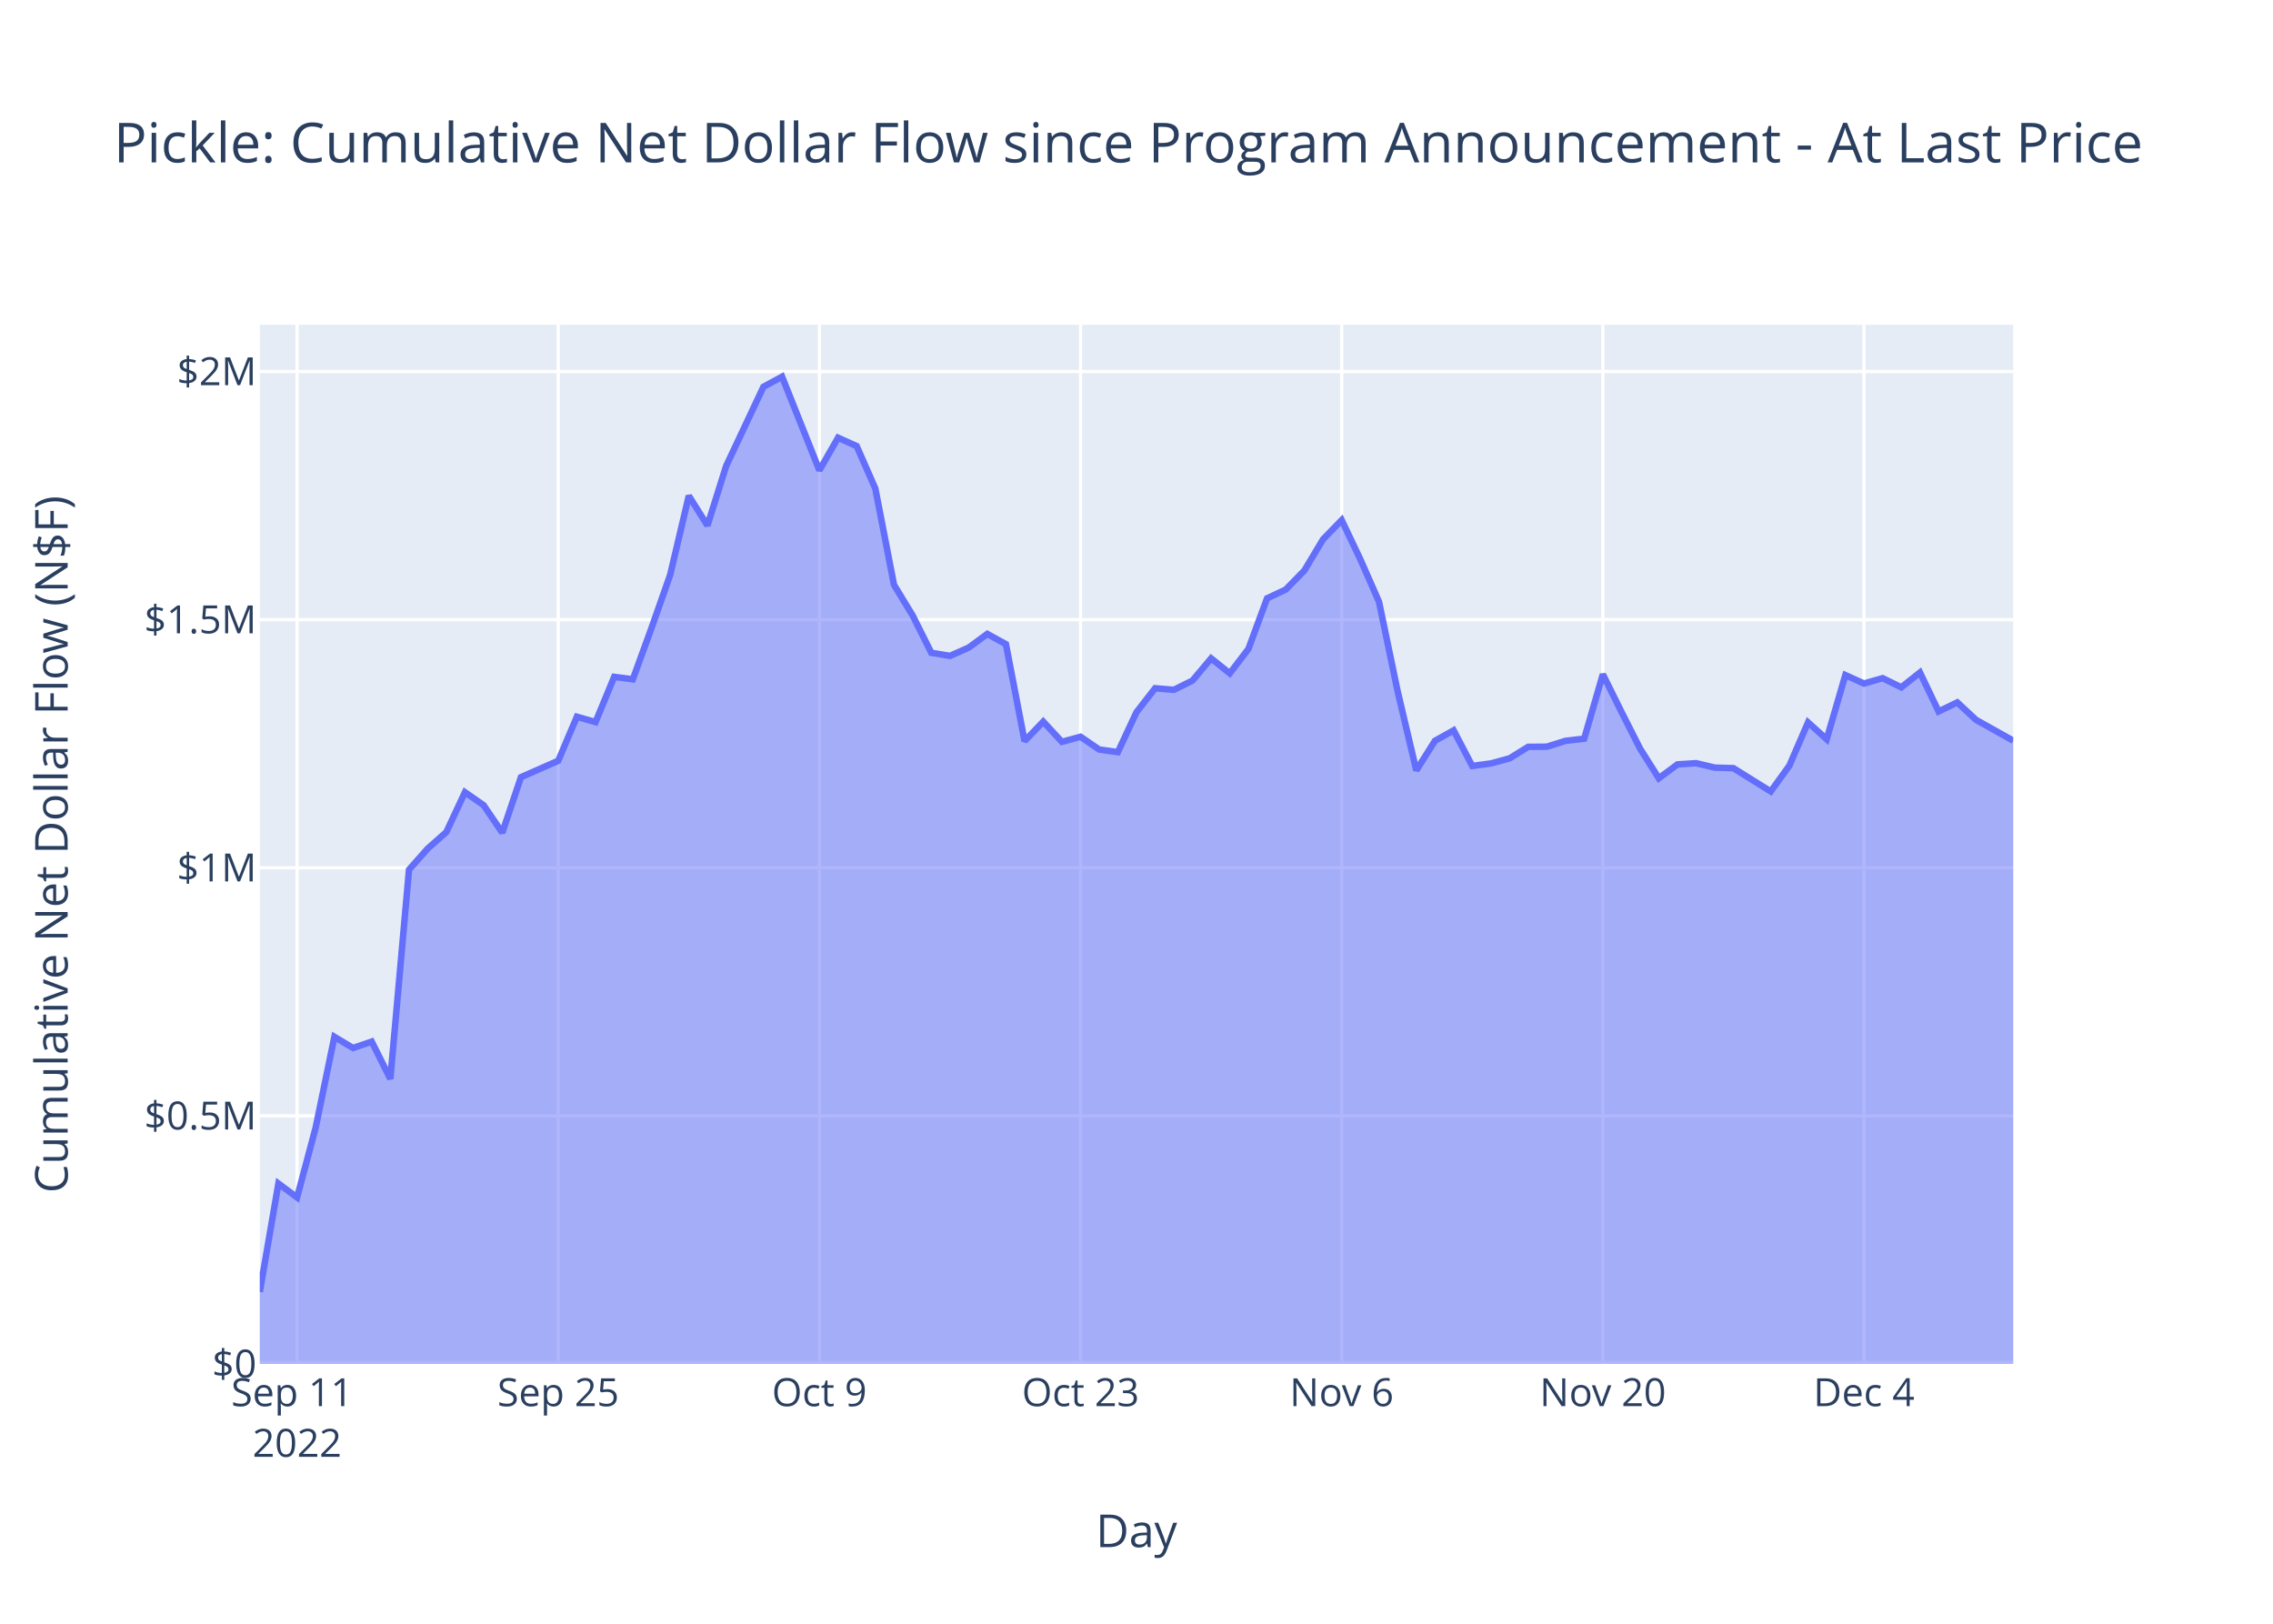
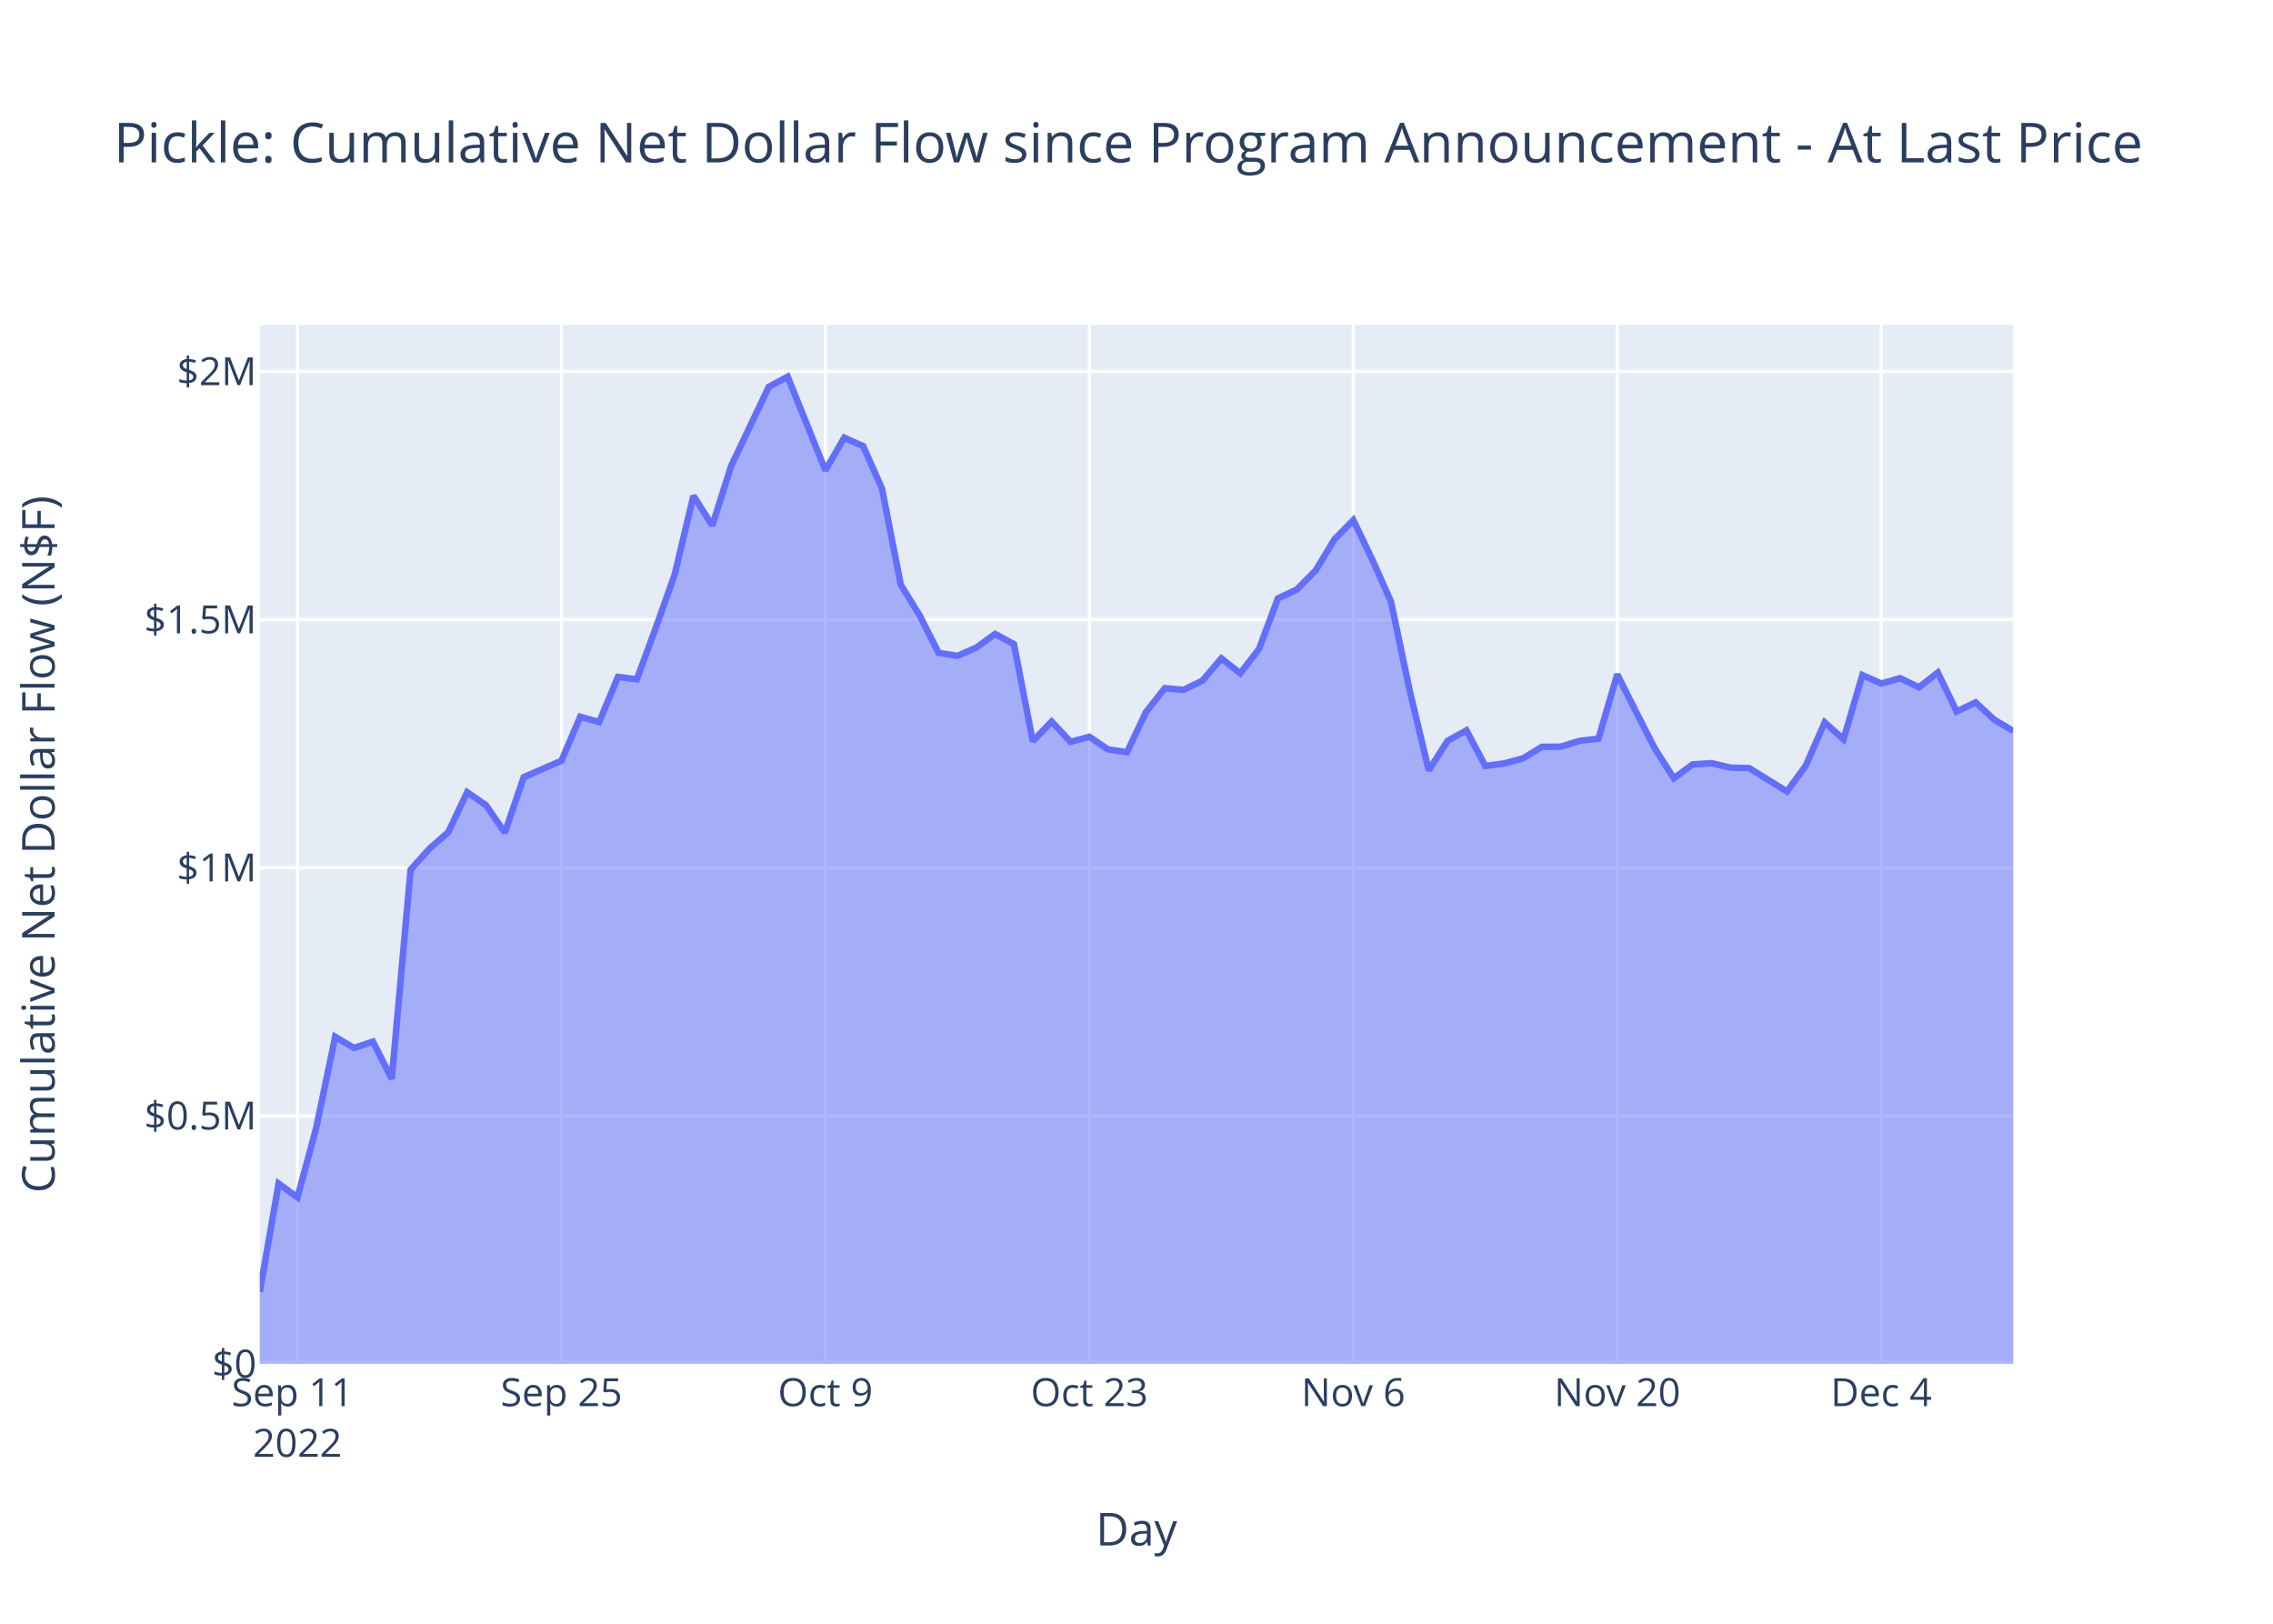
<svg xmlns="http://www.w3.org/2000/svg" class="main-svg" width="700" height="500" style="" viewBox="0 0 700 500">
  <rect x="0" y="0" width="700" height="500" style="fill: rgb(255, 255, 255); fill-opacity: 1;" />
-   <defs id="defs-bfe3b0">
+   <defs id="defs-e35ca0">
    <g class="clips">
-       <clipPath id="clipbfe3b0xyplot" class="plotclip">
+       <clipPath id="clipe35ca0xyplot" class="plotclip">
        <rect width="540" height="320" />
      </clipPath>
-       <clipPath class="axesclip" id="clipbfe3b0x">
+       <clipPath class="axesclip" id="clipe35ca0x">
        <rect x="80" y="0" width="540" height="500" />
      </clipPath>
-       <clipPath class="axesclip" id="clipbfe3b0y">
+       <clipPath class="axesclip" id="clipe35ca0y">
        <rect x="0" y="100" width="700" height="320" />
      </clipPath>
-       <clipPath class="axesclip" id="clipbfe3b0xy">
+       <clipPath class="axesclip" id="clipe35ca0xy">
        <rect x="80" y="100" width="540" height="320" />
      </clipPath>
    </g>
    <g class="gradients" />
    <g class="patterns" />
  </defs>
  <g class="bglayer">
    <rect class="bg" x="80" y="100" width="540" height="320" style="fill: rgb(229, 236, 246); fill-opacity: 1; stroke-width: 0;" />
  </g>
  <g class="layer-below">
    <g class="imagelayer" />
    <g class="shapelayer" />
  </g>
  <g class="cartesianlayer">
    <g class="subplot xy">
      <g class="layer-subplot">
        <g class="shapelayer" />
        <g class="imagelayer" />
      </g>
      <g class="minor-gridlayer">
        <g class="x" />
        <g class="y" />
      </g>
      <g class="gridlayer">
        <g class="x">
-           <path class="xgrid crisp" transform="translate(91.49,0)" d="M0,100v320" style="stroke: rgb(255, 255, 255); stroke-opacity: 1; stroke-width: 1px;" />
-           <path class="xgrid crisp" transform="translate(171.91,0)" d="M0,100v320" style="stroke: rgb(255, 255, 255); stroke-opacity: 1; stroke-width: 1px;" />
-           <path class="xgrid crisp" transform="translate(252.34,0)" d="M0,100v320" style="stroke: rgb(255, 255, 255); stroke-opacity: 1; stroke-width: 1px;" />
-           <path class="xgrid crisp" transform="translate(332.77,0)" d="M0,100v320" style="stroke: rgb(255, 255, 255); stroke-opacity: 1; stroke-width: 1px;" />
-           <path class="xgrid crisp" transform="translate(413.19,0)" d="M0,100v320" style="stroke: rgb(255, 255, 255); stroke-opacity: 1; stroke-width: 1px;" />
-           <path class="xgrid crisp" transform="translate(493.62,0)" d="M0,100v320" style="stroke: rgb(255, 255, 255); stroke-opacity: 1; stroke-width: 1px;" />
-           <path class="xgrid crisp" transform="translate(574.04,0)" d="M0,100v320" style="stroke: rgb(255, 255, 255); stroke-opacity: 1; stroke-width: 1px;" />
+           <path class="xgrid crisp" transform="translate(91.61,0)" d="M0,100v320" style="stroke: rgb(255, 255, 255); stroke-opacity: 1; stroke-width: 1px;" />
+           <path class="xgrid crisp" transform="translate(172.9,0)" d="M0,100v320" style="stroke: rgb(255, 255, 255); stroke-opacity: 1; stroke-width: 1px;" />
+           <path class="xgrid crisp" transform="translate(254.19,0)" d="M0,100v320" style="stroke: rgb(255, 255, 255); stroke-opacity: 1; stroke-width: 1px;" />
+           <path class="xgrid crisp" transform="translate(335.48,0)" d="M0,100v320" style="stroke: rgb(255, 255, 255); stroke-opacity: 1; stroke-width: 1px;" />
+           <path class="xgrid crisp" transform="translate(416.77,0)" d="M0,100v320" style="stroke: rgb(255, 255, 255); stroke-opacity: 1; stroke-width: 1px;" />
+           <path class="xgrid crisp" transform="translate(498.06,0)" d="M0,100v320" style="stroke: rgb(255, 255, 255); stroke-opacity: 1; stroke-width: 1px;" />
+           <path class="xgrid crisp" transform="translate(579.35,0)" d="M0,100v320" style="stroke: rgb(255, 255, 255); stroke-opacity: 1; stroke-width: 1px;" />
        </g>
        <g class="y">
          <path class="ygrid crisp" transform="translate(0,343.6)" d="M80,0h540" style="stroke: rgb(255, 255, 255); stroke-opacity: 1; stroke-width: 1px;" />
          <path class="ygrid crisp" transform="translate(0,267.21)" d="M80,0h540" style="stroke: rgb(255, 255, 255); stroke-opacity: 1; stroke-width: 1px;" />
          <path class="ygrid crisp" transform="translate(0,190.81)" d="M80,0h540" style="stroke: rgb(255, 255, 255); stroke-opacity: 1; stroke-width: 1px;" />
          <path class="ygrid crisp" transform="translate(0,114.41)" d="M80,0h540" style="stroke: rgb(255, 255, 255); stroke-opacity: 1; stroke-width: 1px;" />
        </g>
      </g>
      <g class="zerolinelayer">
        <path class="yzl zl crisp" transform="translate(0,420)" d="M80,0h540" style="stroke: rgb(255, 255, 255); stroke-opacity: 1; stroke-width: 2px;" />
      </g>
      <path class="xlines-below" />
      <path class="ylines-below" />
      <g class="overlines-below" />
      <g class="xaxislayer-below" />
      <g class="yaxislayer-below" />
      <g class="overaxes-below" />
-       <g class="plot" transform="translate(80,100)" clip-path="url(#clipbfe3b0xyplot)">
+       <g class="plot" transform="translate(80,100)" clip-path="url(#clipe35ca0xyplot)">
        <g class="scatterlayer mlayer">
-           <g class="trace scatter traceeb1011" style="stroke-miterlimit: 2;">
+           <g class="trace scatter trace6bcbc7" style="stroke-miterlimit: 2;">
            <g class="fills">
              <g>
-                 <path class="js-fill" d="M540,320L0,320L0,297.81L5.74,264.45L11.49,268.73L17.23,247.16L22.98,219.27L28.72,222.71L34.47,220.74L40.21,232.21L45.96,167.8L51.7,161.32L57.45,156.23L63.19,143.95L68.94,147.95L74.68,156.41L80.43,139.32L91.91,134.26L97.66,120.71L103.4,122.35L109.15,108.43L114.89,109.17L120.64,93.39L126.38,77.04L132.13,52.68L137.87,61.81L143.62,43.51L155.11,19.11L160.85,16L172.34,44.83L178.09,34.79L183.83,37.37L189.57,50.44L195.32,80.09L201.06,89.52L206.81,101.01L212.55,101.97L218.3,99.43L224.04,95.21L229.79,98.36L235.53,128.21L241.28,122.21L247.02,128.43L252.77,126.87L258.51,130.8L264.26,131.6L270,119.3L275.74,111.93L281.49,112.42L287.23,109.58L292.98,102.74L298.72,107.34L304.47,99.82L310.21,84.25L315.96,81.54L321.7,75.67L327.45,66.07L333.19,60.16L338.94,72.25L344.68,85.31L350.43,112.9L356.17,137.22L361.91,128.12L367.66,124.9L373.4,135.87L379.15,135.08L384.89,133.52L390.64,129.97L396.38,129.93L402.13,128.13L407.87,127.46L413.62,107.65L419.36,119.23L425.11,130.57L430.85,139.65L436.6,135.38L442.34,135.01L448.09,136.37L453.83,136.54L465.32,143.71L471.06,135.76L476.81,122.45L482.55,127.63L488.3,107.88L494.04,110.48L499.79,108.83L505.53,111.65L511.28,107.08L517.02,119.08L522.77,116.29L528.51,121.64L540,128.08" style="fill: rgb(99, 110, 250); fill-opacity: 0.5; stroke-width: 0;" />
+                 <path class="js-fill" d="M540,320L0,320L0,297.81L5.81,264.45L11.61,268.73L17.42,247.16L23.23,219.27L29.03,222.71L34.84,220.74L40.65,232.21L46.45,167.8L52.26,161.32L58.06,156.23L63.87,143.95L69.68,147.95L75.48,156.41L81.29,139.32L92.9,134.26L98.71,120.71L104.52,122.35L110.32,108.43L116.13,109.17L121.94,93.39L127.74,77.04L133.55,52.68L139.35,61.81L145.16,43.51L156.77,19.11L162.58,16L174.19,44.83L180,34.79L185.81,37.37L191.61,50.44L197.42,80.09L203.23,89.52L209.03,101.01L214.84,101.97L220.65,99.43L226.45,95.21L232.26,98.36L238.06,128.21L243.87,122.21L249.68,128.43L255.48,126.87L261.29,130.8L267.1,131.6L272.9,119.3L278.71,111.93L284.52,112.42L290.32,109.58L296.13,102.74L301.94,107.34L307.74,99.82L313.55,84.25L319.35,81.54L325.16,75.67L330.97,66.07L336.77,60.16L342.58,72.25L348.39,85.31L354.19,112.9L360,137.22L365.81,128.12L371.61,124.9L377.42,135.87L383.23,135.08L389.03,133.52L394.84,129.97L400.65,129.93L406.45,128.13L412.26,127.46L418.06,107.65L423.87,119.23L429.68,130.57L435.48,139.65L441.29,135.38L447.1,135.01L452.9,136.37L458.71,136.54L470.32,143.71L476.13,135.76L481.94,122.45L487.74,127.63L493.55,107.88L499.35,110.48L505.16,108.83L510.97,111.65L516.77,107.08L522.58,119.08L528.39,116.29L534.19,121.64L540,125.09" style="fill: rgb(99, 110, 250); fill-opacity: 0.5; stroke-width: 0;" />
              </g>
            </g>
            <g class="errorbars" />
            <g class="lines">
-               <path class="js-line" d="M0,297.81L5.74,264.45L11.49,268.73L17.23,247.16L22.98,219.27L28.72,222.71L34.47,220.74L40.21,232.21L45.96,167.8L51.7,161.32L57.45,156.23L63.19,143.95L68.94,147.95L74.68,156.41L80.43,139.32L91.91,134.26L97.66,120.71L103.4,122.35L109.15,108.43L114.89,109.17L120.64,93.39L126.38,77.04L132.13,52.68L137.87,61.81L143.62,43.51L155.11,19.11L160.85,16L172.34,44.83L178.09,34.79L183.83,37.37L189.57,50.44L195.32,80.09L201.06,89.52L206.81,101.01L212.55,101.97L218.3,99.43L224.04,95.21L229.79,98.36L235.53,128.21L241.28,122.21L247.02,128.43L252.77,126.87L258.51,130.8L264.26,131.6L270,119.3L275.74,111.93L281.49,112.42L287.23,109.58L292.98,102.74L298.72,107.34L304.47,99.82L310.21,84.25L315.96,81.54L321.7,75.67L327.45,66.07L333.19,60.16L338.94,72.25L344.68,85.31L350.43,112.9L356.17,137.22L361.91,128.12L367.66,124.9L373.4,135.87L379.15,135.08L384.89,133.52L390.64,129.97L396.38,129.93L402.13,128.13L407.87,127.46L413.62,107.65L419.36,119.23L425.11,130.57L430.85,139.65L436.6,135.38L442.34,135.01L448.09,136.37L453.83,136.54L465.32,143.71L471.06,135.76L476.81,122.45L482.55,127.63L488.3,107.88L494.04,110.48L499.79,108.83L505.53,111.65L511.28,107.08L517.02,119.08L522.77,116.29L528.51,121.64L540,128.08" style="vector-effect: non-scaling-stroke; fill: none; stroke: rgb(99, 110, 250); stroke-opacity: 1; stroke-width: 2px; opacity: 1;" />
+               <path class="js-line" d="M0,297.81L5.81,264.45L11.61,268.73L17.42,247.16L23.23,219.27L29.03,222.71L34.84,220.74L40.65,232.21L46.45,167.8L52.26,161.32L58.06,156.23L63.87,143.95L69.68,147.95L75.48,156.41L81.29,139.32L92.9,134.26L98.71,120.71L104.52,122.35L110.32,108.43L116.13,109.17L121.94,93.39L127.74,77.04L133.55,52.68L139.35,61.81L145.16,43.51L156.77,19.11L162.58,16L174.19,44.83L180,34.79L185.81,37.37L191.61,50.44L197.42,80.09L203.23,89.52L209.03,101.01L214.84,101.97L220.65,99.43L226.45,95.21L232.26,98.36L238.06,128.21L243.87,122.21L249.68,128.43L255.48,126.87L261.29,130.8L267.1,131.6L272.9,119.3L278.71,111.93L284.52,112.42L290.32,109.58L296.13,102.74L301.94,107.34L307.74,99.82L313.55,84.25L319.35,81.54L325.16,75.67L330.97,66.07L336.77,60.16L342.58,72.25L348.39,85.31L354.19,112.9L360,137.22L365.81,128.12L371.61,124.9L377.42,135.87L383.23,135.08L389.03,133.52L394.84,129.97L400.65,129.93L406.45,128.13L412.26,127.46L418.06,107.65L423.87,119.23L429.68,130.57L435.48,139.65L441.29,135.38L447.1,135.01L452.9,136.37L458.71,136.54L470.32,143.71L476.13,135.76L481.94,122.45L487.74,127.63L493.55,107.88L499.35,110.48L505.16,108.83L510.97,111.65L516.77,107.08L522.58,119.08L528.39,116.29L534.19,121.64L540,125.09" style="vector-effect: non-scaling-stroke; fill: none; stroke: rgb(99, 110, 250); stroke-opacity: 1; stroke-width: 2px; opacity: 1;" />
            </g>
            <g class="points" />
            <g class="text" />
          </g>
        </g>
      </g>
      <g class="overplot" />
      <path class="xlines-above crisp" d="M0,0" style="fill: none;" />
      <path class="ylines-above crisp" d="M0,0" style="fill: none;" />
      <g class="overlines-above" />
      <g class="xaxislayer-above">
        <g class="xtick">
-           <text text-anchor="middle" x="0" y="433" transform="translate(91.49,0)" style="font-family: 'Open Sans', verdana, arial, sans-serif; font-size: 12px; fill: rgb(42, 63, 95); fill-opacity: 1; white-space: pre; opacity: 1;">
+           <text text-anchor="middle" x="0" y="433" transform="translate(91.61,0)" style="font-family: 'Open Sans', verdana, arial, sans-serif; font-size: 12px; fill: rgb(42, 63, 95); fill-opacity: 1; white-space: pre; opacity: 1;">
            <tspan class="line" dy="0em" x="0" y="433">Sep 11</tspan>
            <tspan class="line" dy="1.3em" x="0" y="433">2022</tspan>
          </text>
        </g>
        <g class="xtick">
-           <text text-anchor="middle" x="0" y="433" style="font-family: 'Open Sans', verdana, arial, sans-serif; font-size: 12px; fill: rgb(42, 63, 95); fill-opacity: 1; white-space: pre; opacity: 1;" transform="translate(171.91,0)">Sep 25</text>
+           <text text-anchor="middle" x="0" y="433" style="font-family: 'Open Sans', verdana, arial, sans-serif; font-size: 12px; fill: rgb(42, 63, 95); fill-opacity: 1; white-space: pre; opacity: 1;" transform="translate(172.9,0)">Sep 25</text>
        </g>
        <g class="xtick">
-           <text text-anchor="middle" x="0" y="433" style="font-family: 'Open Sans', verdana, arial, sans-serif; font-size: 12px; fill: rgb(42, 63, 95); fill-opacity: 1; white-space: pre; opacity: 1;" transform="translate(252.34,0)">Oct 9</text>
+           <text text-anchor="middle" x="0" y="433" style="font-family: 'Open Sans', verdana, arial, sans-serif; font-size: 12px; fill: rgb(42, 63, 95); fill-opacity: 1; white-space: pre; opacity: 1;" transform="translate(254.19,0)">Oct 9</text>
        </g>
        <g class="xtick">
-           <text text-anchor="middle" x="0" y="433" style="font-family: 'Open Sans', verdana, arial, sans-serif; font-size: 12px; fill: rgb(42, 63, 95); fill-opacity: 1; white-space: pre; opacity: 1;" transform="translate(332.77,0)">Oct 23</text>
+           <text text-anchor="middle" x="0" y="433" style="font-family: 'Open Sans', verdana, arial, sans-serif; font-size: 12px; fill: rgb(42, 63, 95); fill-opacity: 1; white-space: pre; opacity: 1;" transform="translate(335.48,0)">Oct 23</text>
        </g>
        <g class="xtick">
-           <text text-anchor="middle" x="0" y="433" style="font-family: 'Open Sans', verdana, arial, sans-serif; font-size: 12px; fill: rgb(42, 63, 95); fill-opacity: 1; white-space: pre; opacity: 1;" transform="translate(413.19,0)">Nov 6</text>
+           <text text-anchor="middle" x="0" y="433" style="font-family: 'Open Sans', verdana, arial, sans-serif; font-size: 12px; fill: rgb(42, 63, 95); fill-opacity: 1; white-space: pre; opacity: 1;" transform="translate(416.77,0)">Nov 6</text>
        </g>
        <g class="xtick">
-           <text text-anchor="middle" x="0" y="433" style="font-family: 'Open Sans', verdana, arial, sans-serif; font-size: 12px; fill: rgb(42, 63, 95); fill-opacity: 1; white-space: pre; opacity: 1;" transform="translate(493.62,0)">Nov 20</text>
+           <text text-anchor="middle" x="0" y="433" style="font-family: 'Open Sans', verdana, arial, sans-serif; font-size: 12px; fill: rgb(42, 63, 95); fill-opacity: 1; white-space: pre; opacity: 1;" transform="translate(498.06,0)">Nov 20</text>
        </g>
        <g class="xtick">
-           <text text-anchor="middle" x="0" y="433" style="font-family: 'Open Sans', verdana, arial, sans-serif; font-size: 12px; fill: rgb(42, 63, 95); fill-opacity: 1; white-space: pre; opacity: 1;" transform="translate(574.04,0)">Dec 4</text>
+           <text text-anchor="middle" x="0" y="433" style="font-family: 'Open Sans', verdana, arial, sans-serif; font-size: 12px; fill: rgb(42, 63, 95); fill-opacity: 1; white-space: pre; opacity: 1;" transform="translate(579.35,0)">Dec 4</text>
        </g>
      </g>
      <g class="yaxislayer-above">
        <g class="ytick">
          <text text-anchor="end" x="79" y="4.2" transform="translate(0,420)" style="font-family: 'Open Sans', verdana, arial, sans-serif; font-size: 12px; fill: rgb(42, 63, 95); fill-opacity: 1; white-space: pre; opacity: 1;">$0</text>
        </g>
        <g class="ytick">
          <text text-anchor="end" x="79" y="4.2" style="font-family: 'Open Sans', verdana, arial, sans-serif; font-size: 12px; fill: rgb(42, 63, 95); fill-opacity: 1; white-space: pre; opacity: 1;" transform="translate(0,343.6)">$0.5M</text>
        </g>
        <g class="ytick">
          <text text-anchor="end" x="79" y="4.2" style="font-family: 'Open Sans', verdana, arial, sans-serif; font-size: 12px; fill: rgb(42, 63, 95); fill-opacity: 1; white-space: pre; opacity: 1;" transform="translate(0,267.21)">$1M</text>
        </g>
        <g class="ytick">
          <text text-anchor="end" x="79" y="4.2" style="font-family: 'Open Sans', verdana, arial, sans-serif; font-size: 12px; fill: rgb(42, 63, 95); fill-opacity: 1; white-space: pre; opacity: 1;" transform="translate(0,190.81)">$1.5M</text>
        </g>
        <g class="ytick">
          <text text-anchor="end" x="79" y="4.2" style="font-family: 'Open Sans', verdana, arial, sans-serif; font-size: 12px; fill: rgb(42, 63, 95); fill-opacity: 1; white-space: pre; opacity: 1;" transform="translate(0,114.41)">$2M</text>
        </g>
      </g>
      <g class="overaxes-above" />
    </g>
  </g>
  <g class="polarlayer" />
  <g class="smithlayer" />
  <g class="ternarylayer" />
  <g class="geolayer" />
  <g class="funnelarealayer" />
  <g class="pielayer" />
  <g class="iciclelayer" />
  <g class="treemaplayer" />
  <g class="sunburstlayer" />
  <g class="glimages" />
-   <defs id="topdefs-bfe3b0">
+   <defs id="topdefs-e35ca0">
    <g class="clips" />
  </defs>
  <g class="layer-above">
    <g class="imagelayer" />
    <g class="shapelayer" />
  </g>
  <g class="infolayer">
    <g class="g-gtitle">
      <text class="gtitle" x="35" y="50" text-anchor="start" dy="0em" style="font-family: 'Open Sans', verdana, arial, sans-serif; font-size: 17px; fill: rgb(42, 63, 95); opacity: 1; font-weight: normal; white-space: pre;">Pickle: Cumulative Net Dollar Flow since Program Announcement - At Last Price</text>
    </g>
    <g class="g-xtitle">
-       <text class="xtitle" x="350" y="476.409" text-anchor="middle" style="font-family: 'Open Sans', verdana, arial, sans-serif; font-size: 14px; fill: rgb(42, 63, 95); opacity: 1; font-weight: normal; white-space: pre;">Day</text>
+       <text class="xtitle" x="350" y="475.909" text-anchor="middle" style="font-family: 'Open Sans', verdana, arial, sans-serif; font-size: 14px; fill: rgb(42, 63, 95); opacity: 1; font-weight: normal; white-space: pre;">Day</text>
    </g>
    <g class="g-ytitle">
-       <text class="ytitle" transform="rotate(-90,20.84063,260)" x="20.841" y="260" text-anchor="middle" style="font-family: 'Open Sans', verdana, arial, sans-serif; font-size: 14px; fill: rgb(42, 63, 95); opacity: 1; font-weight: normal; white-space: pre;">Cumulative Net Dollar Flow (N$F)</text>
+       <text class="ytitle" transform="rotate(-90,16.825,260)" x="16.825" y="260" text-anchor="middle" style="font-family: 'Open Sans', verdana, arial, sans-serif; font-size: 14px; fill: rgb(42, 63, 95); opacity: 1; font-weight: normal; white-space: pre;">Cumulative Net Dollar Flow (N$F)</text>
    </g>
  </g>
</svg>
